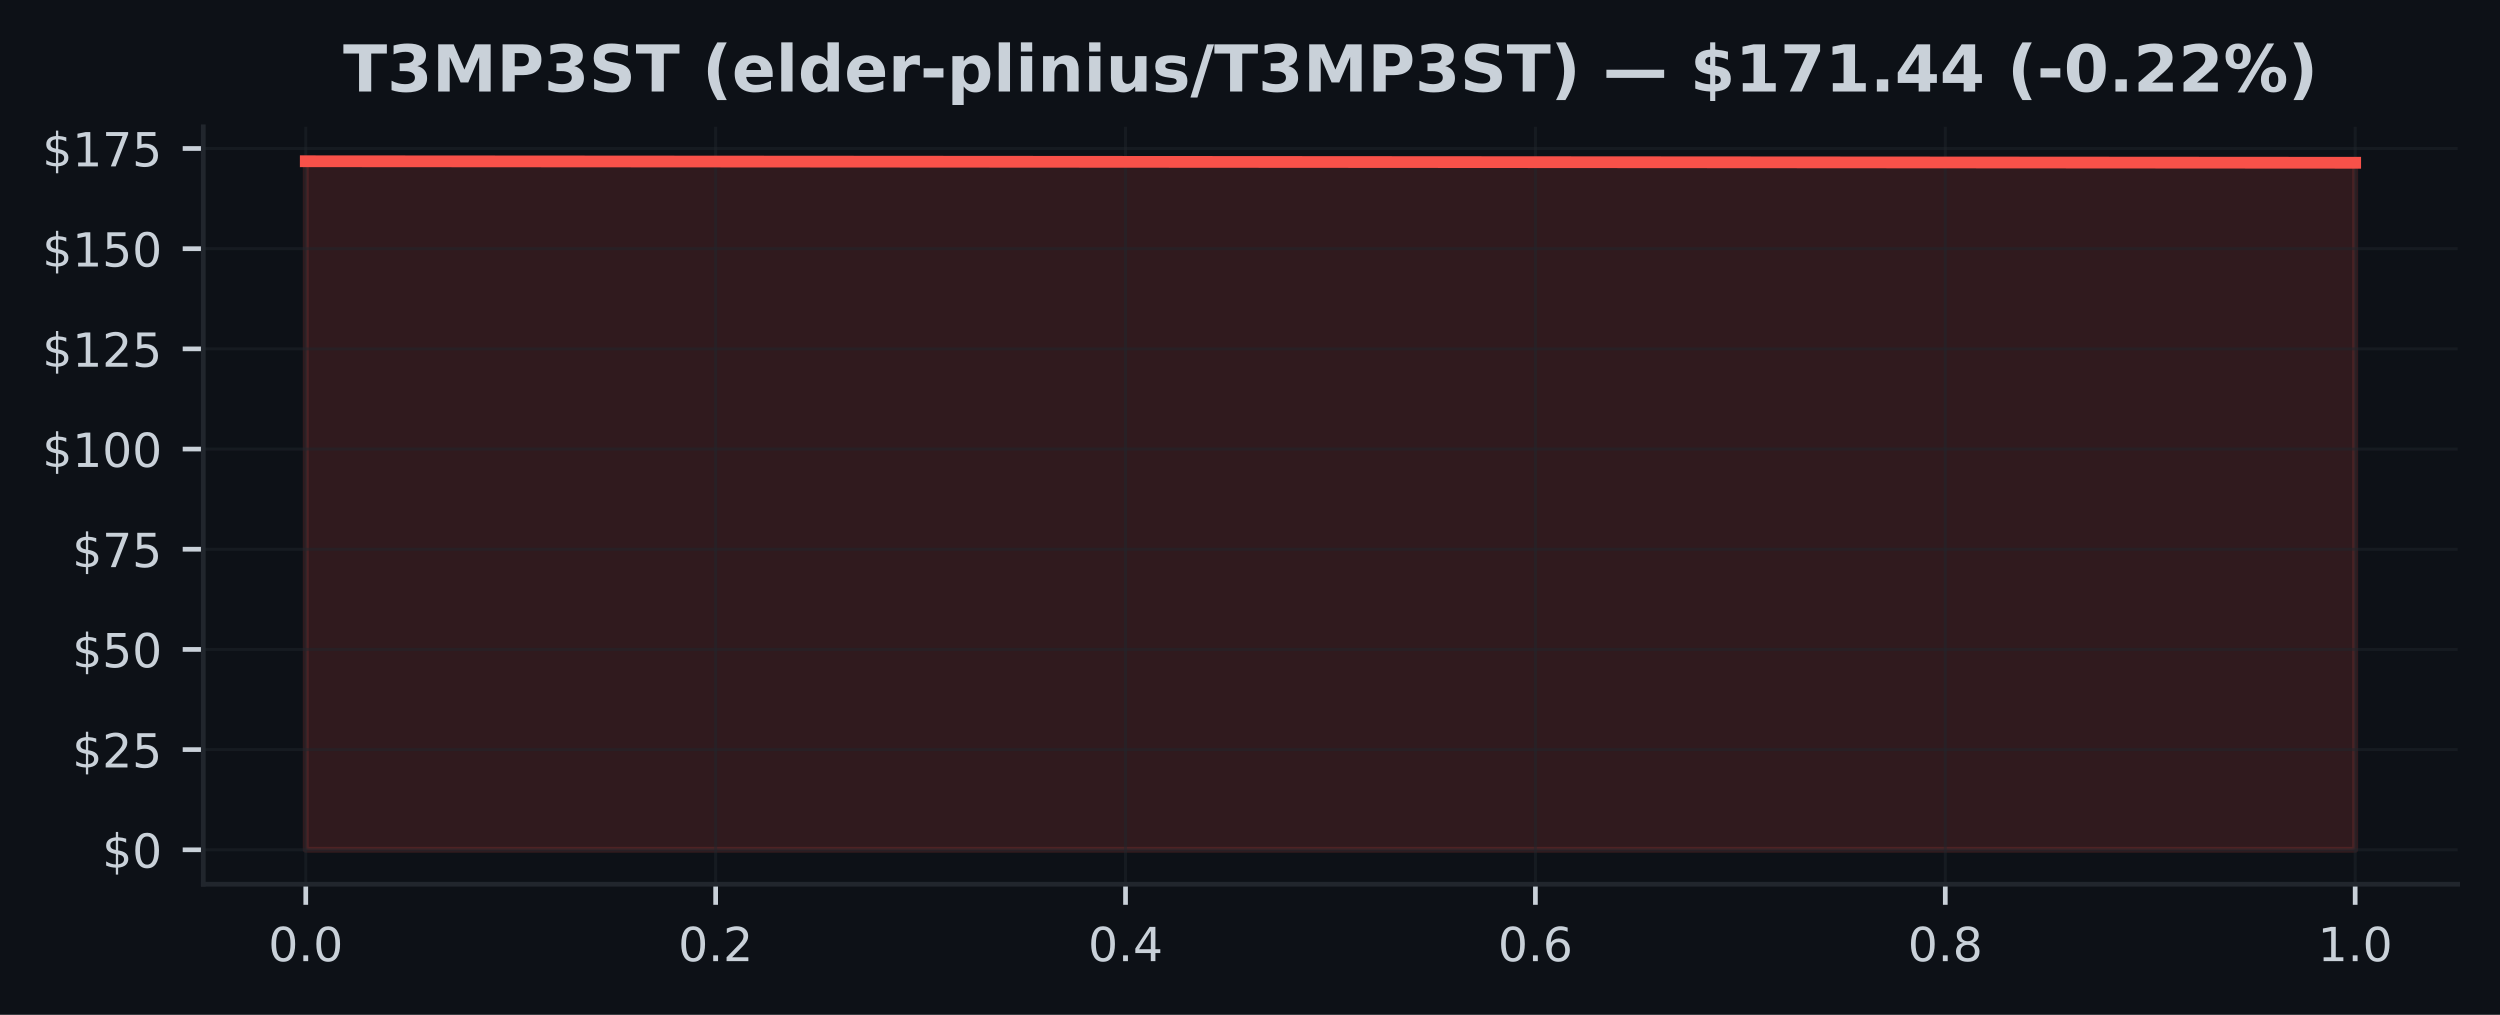
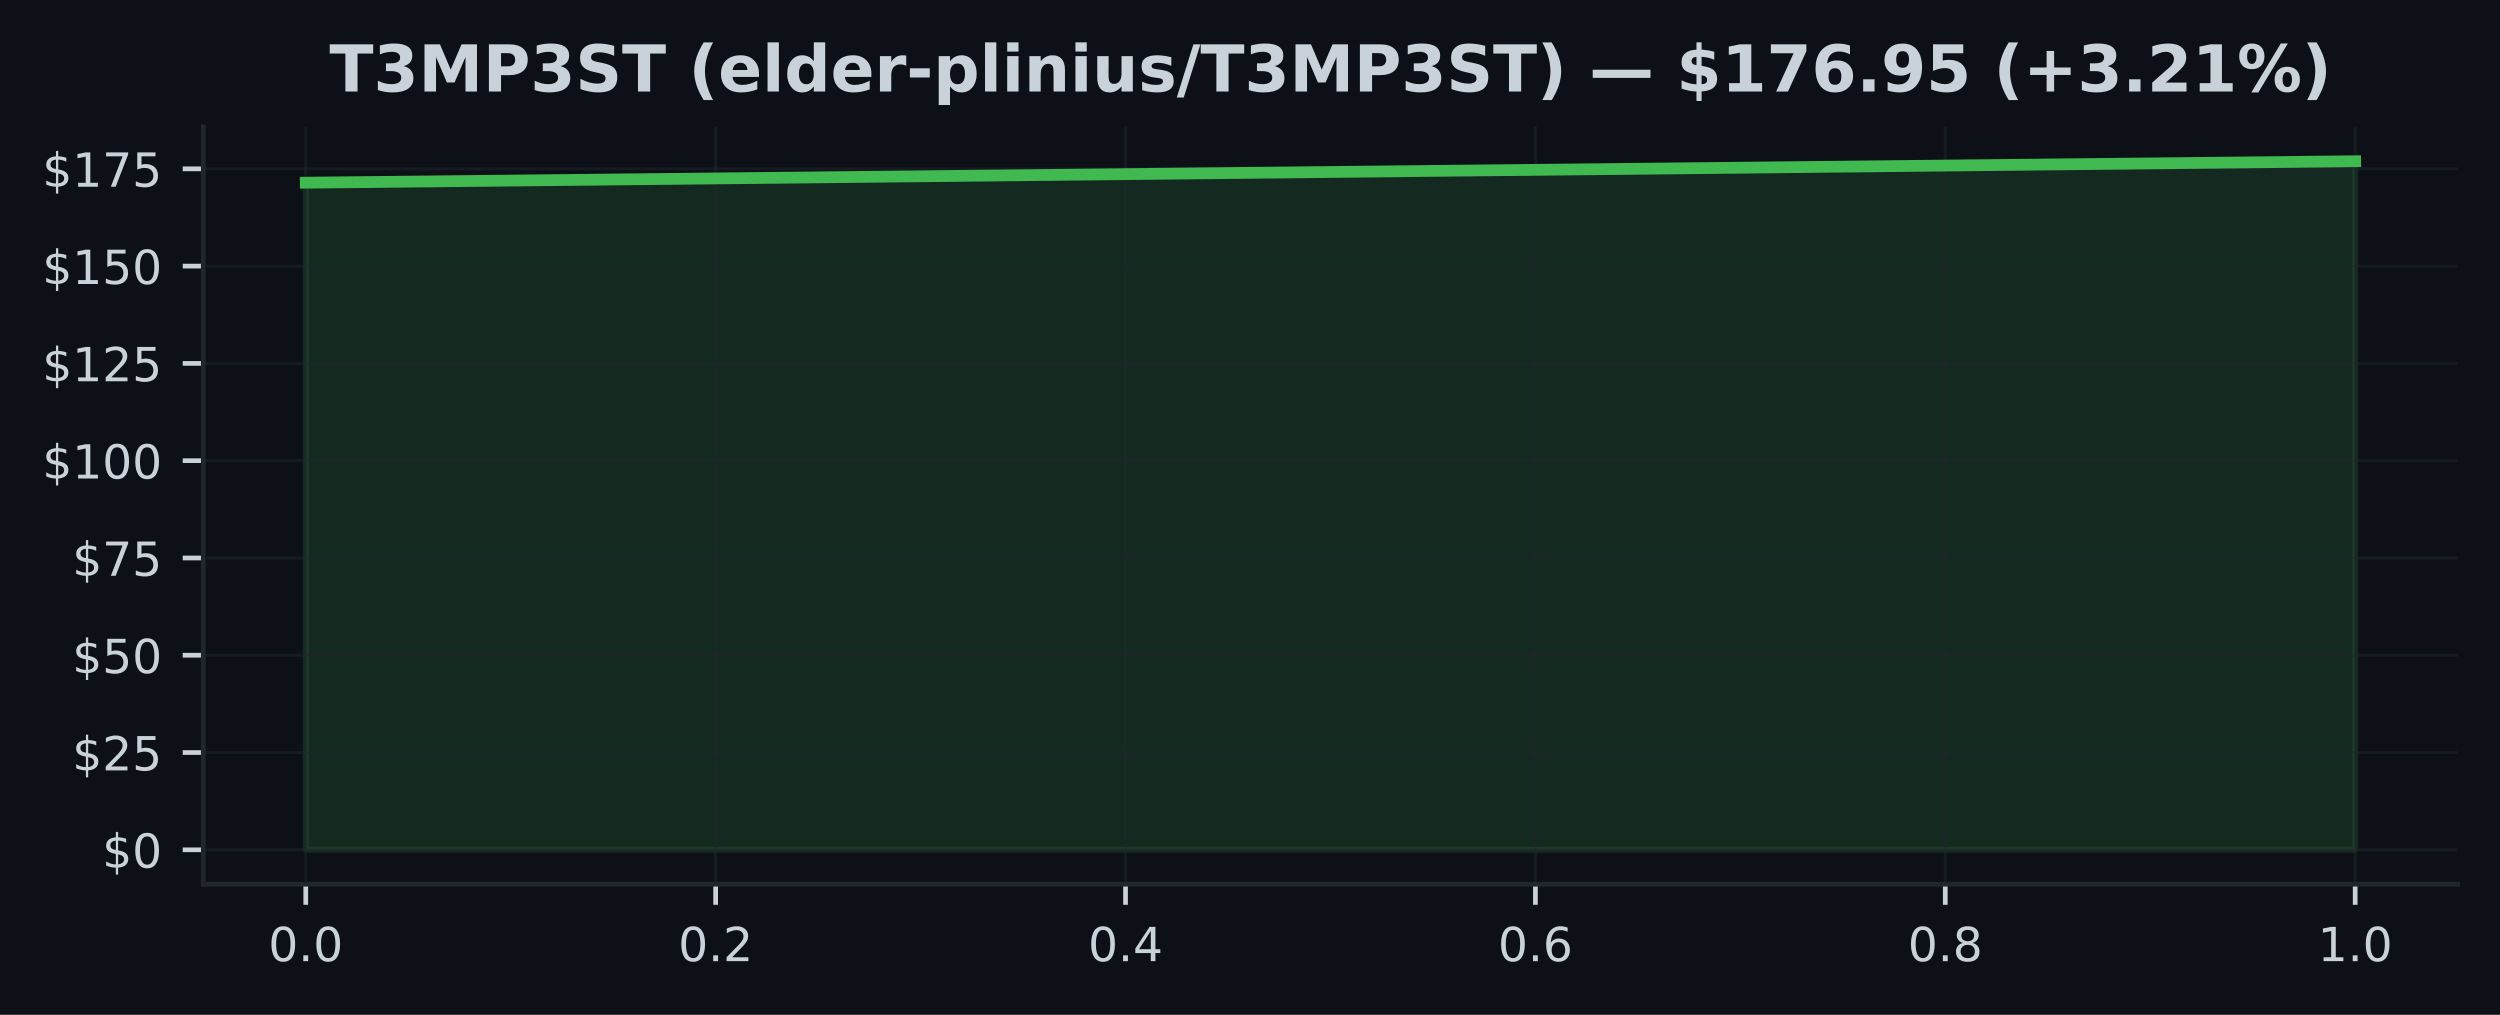
<svg xmlns="http://www.w3.org/2000/svg" xmlns:xlink="http://www.w3.org/1999/xlink" width="425pt" height="172.518pt" viewBox="0 0 425 172.518" version="1.1">
  <defs>
    <style type="text/css">*{stroke-linejoin: round; stroke-linecap: butt}</style>
  </defs>
  <g id="figure_1">
    <g id="patch_1">
      <path d="M 0 172.518  L 425 172.518  L 425 0  L 0 0  z " style="fill: #0d1117" />
    </g>
    <g id="axes_1">
      <g id="patch_2">
        <path d="M 34.56 150.318  L 417.8 150.318  L 417.8 21.558  L 34.56 21.558  z " style="fill: #0d1117" />
      </g>
      <g id="FillBetweenPolyCollection_1">
        <defs>
-           <path id="m7471fb440b" d="M 51.98 -28.053  L 51.98 -145.107  L 400.38 -144.848  L 400.38 -28.053  L 400.38 -28.053  L 51.98 -28.053  z " style="stroke: #f85149; stroke-opacity: 0.15" />
+           <path id="md6a2eedd4d" d="M 51.98 -28.053  L 51.98 -141.462  L 400.38 -145.107  L 400.38 -28.053  L 400.38 -28.053  L 51.98 -28.053  z " style="stroke: #3fb950; stroke-opacity: 0.15" />
        </defs>
-         <g clip-path="url(#p4eef00e04d)">
-           <use xlink:href="#m7471fb440b" x="0" y="172.518" style="fill: #f85149; fill-opacity: 0.15; stroke: #f85149; stroke-opacity: 0.15" />
+         <g clip-path="url(#p7ad8e6c59a)">
+           <use xlink:href="#md6a2eedd4d" x="0" y="172.518" style="fill: #3fb950; fill-opacity: 0.15; stroke: #3fb950; stroke-opacity: 0.15" />
        </g>
      </g>
      <g id="matplotlib.axis_1">
        <g id="xtick_1">
          <g id="line2d_1">
-             <path d="M 51.98 150.318  L 51.98 21.558  " clip-path="url(#p4eef00e04d)" style="fill: none; stroke: #21262d; stroke-opacity: 0.5; stroke-width: 0.5; stroke-linecap: square" />
+             <path d="M 51.98 150.318  L 51.98 21.558  " clip-path="url(#p7ad8e6c59a)" style="fill: none; stroke: #21262d; stroke-opacity: 0.5; stroke-width: 0.5; stroke-linecap: square" />
          </g>
          <g id="line2d_2">
            <defs>
-               <path id="mf5645c34d6" d="M 0 0  L 0 3.5  " style="stroke: #c9d1d9; stroke-width: 0.8" />
+               <path id="mb47b55f195" d="M 0 0  L 0 3.5  " style="stroke: #c9d1d9; stroke-width: 0.8" />
            </defs>
            <g>
-               <use xlink:href="#mf5645c34d6" x="51.98" y="150.318" style="fill: #c9d1d9; stroke: #c9d1d9; stroke-width: 0.8" />
+               <use xlink:href="#mb47b55f195" x="51.98" y="150.318" style="fill: #c9d1d9; stroke: #c9d1d9; stroke-width: 0.8" />
            </g>
          </g>
          <g id="text_1">
            <g style="fill: #c9d1d9" transform="translate(45.61875 163.3964) scale(0.08 -0.08)">
              <defs>
                <path id="DejaVuSans-13" d="M 2034 4250  Q 1547 4250 1301 3770  Q 1056 3291 1056 2328  Q 1056 1369 1301 889  Q 1547 409 2034 409  Q 2525 409 2770 889  Q 3016 1369 3016 2328  Q 3016 3291 2770 3770  Q 2525 4250 2034 4250  z M 2034 4750  Q 2819 4750 3233 4129  Q 3647 3509 3647 2328  Q 3647 1150 3233 529  Q 2819 -91 2034 -91  Q 1250 -91 836 529  Q 422 1150 422 2328  Q 422 3509 836 4129  Q 1250 4750 2034 4750  z " transform="scale(0.015625)" />
                <path id="DejaVuSans-11" d="M 684 794  L 1344 794  L 1344 0  L 684 0  L 684 794  z " transform="scale(0.015625)" />
              </defs>
              <use xlink:href="#DejaVuSans-13" />
              <use xlink:href="#DejaVuSans-11" transform="translate(63.625 0)" />
              <use xlink:href="#DejaVuSans-13" transform="translate(95.40625 0)" />
            </g>
          </g>
        </g>
        <g id="xtick_2">
          <g id="line2d_3">
-             <path d="M 121.66 150.318  L 121.66 21.558  " clip-path="url(#p4eef00e04d)" style="fill: none; stroke: #21262d; stroke-opacity: 0.5; stroke-width: 0.5; stroke-linecap: square" />
+             <path d="M 121.66 150.318  L 121.66 21.558  " clip-path="url(#p7ad8e6c59a)" style="fill: none; stroke: #21262d; stroke-opacity: 0.5; stroke-width: 0.5; stroke-linecap: square" />
          </g>
          <g id="line2d_4">
            <g>
-               <use xlink:href="#mf5645c34d6" x="121.66" y="150.318" style="fill: #c9d1d9; stroke: #c9d1d9; stroke-width: 0.8" />
+               <use xlink:href="#mb47b55f195" x="121.66" y="150.318" style="fill: #c9d1d9; stroke: #c9d1d9; stroke-width: 0.8" />
            </g>
          </g>
          <g id="text_2">
            <g style="fill: #c9d1d9" transform="translate(115.2987 163.3964) scale(0.08 -0.08)">
              <defs>
                <path id="DejaVuSans-15" d="M 1228 531  L 3431 531  L 3431 0  L 469 0  L 469 531  Q 828 903 1448 1529  Q 2069 2156 2228 2338  Q 2531 2678 2651 2914  Q 2772 3150 2772 3378  Q 2772 3750 2511 3984  Q 2250 4219 1831 4219  Q 1534 4219 1204 4116  Q 875 4013 500 3803  L 500 4441  Q 881 4594 1212 4672  Q 1544 4750 1819 4750  Q 2544 4750 2975 4387  Q 3406 4025 3406 3419  Q 3406 3131 3298 2873  Q 3191 2616 2906 2266  Q 2828 2175 2409 1742  Q 1991 1309 1228 531  z " transform="scale(0.015625)" />
              </defs>
              <use xlink:href="#DejaVuSans-13" />
              <use xlink:href="#DejaVuSans-11" transform="translate(63.625 0)" />
              <use xlink:href="#DejaVuSans-15" transform="translate(95.40625 0)" />
            </g>
          </g>
        </g>
        <g id="xtick_3">
          <g id="line2d_5">
-             <path d="M 191.34 150.318  L 191.34 21.558  " clip-path="url(#p4eef00e04d)" style="fill: none; stroke: #21262d; stroke-opacity: 0.5; stroke-width: 0.5; stroke-linecap: square" />
+             <path d="M 191.34 150.318  L 191.34 21.558  " clip-path="url(#p7ad8e6c59a)" style="fill: none; stroke: #21262d; stroke-opacity: 0.5; stroke-width: 0.5; stroke-linecap: square" />
          </g>
          <g id="line2d_6">
            <g>
-               <use xlink:href="#mf5645c34d6" x="191.34" y="150.318" style="fill: #c9d1d9; stroke: #c9d1d9; stroke-width: 0.8" />
+               <use xlink:href="#mb47b55f195" x="191.34" y="150.318" style="fill: #c9d1d9; stroke: #c9d1d9; stroke-width: 0.8" />
            </g>
          </g>
          <g id="text_3">
            <g style="fill: #c9d1d9" transform="translate(184.9787 163.3964) scale(0.08 -0.08)">
              <defs>
                <path id="DejaVuSans-17" d="M 2419 4116  L 825 1625  L 2419 1625  L 2419 4116  z M 2253 4666  L 3047 4666  L 3047 1625  L 3713 1625  L 3713 1100  L 3047 1100  L 3047 0  L 2419 0  L 2419 1100  L 313 1100  L 313 1709  L 2253 4666  z " transform="scale(0.015625)" />
              </defs>
              <use xlink:href="#DejaVuSans-13" />
              <use xlink:href="#DejaVuSans-11" transform="translate(63.625 0)" />
              <use xlink:href="#DejaVuSans-17" transform="translate(95.40625 0)" />
            </g>
          </g>
        </g>
        <g id="xtick_4">
          <g id="line2d_7">
-             <path d="M 261.02 150.318  L 261.02 21.558  " clip-path="url(#p4eef00e04d)" style="fill: none; stroke: #21262d; stroke-opacity: 0.5; stroke-width: 0.5; stroke-linecap: square" />
+             <path d="M 261.02 150.318  L 261.02 21.558  " clip-path="url(#p7ad8e6c59a)" style="fill: none; stroke: #21262d; stroke-opacity: 0.5; stroke-width: 0.5; stroke-linecap: square" />
          </g>
          <g id="line2d_8">
            <g>
-               <use xlink:href="#mf5645c34d6" x="261.02" y="150.318" style="fill: #c9d1d9; stroke: #c9d1d9; stroke-width: 0.8" />
+               <use xlink:href="#mb47b55f195" x="261.02" y="150.318" style="fill: #c9d1d9; stroke: #c9d1d9; stroke-width: 0.8" />
            </g>
          </g>
          <g id="text_4">
            <g style="fill: #c9d1d9" transform="translate(254.6587 163.3964) scale(0.08 -0.08)">
              <defs>
                <path id="DejaVuSans-19" d="M 2113 2584  Q 1688 2584 1439 2293  Q 1191 2003 1191 1497  Q 1191 994 1439 701  Q 1688 409 2113 409  Q 2538 409 2786 701  Q 3034 994 3034 1497  Q 3034 2003 2786 2293  Q 2538 2584 2113 2584  z M 3366 4563  L 3366 3988  Q 3128 4100 2886 4159  Q 2644 4219 2406 4219  Q 1781 4219 1451 3797  Q 1122 3375 1075 2522  Q 1259 2794 1537 2939  Q 1816 3084 2150 3084  Q 2853 3084 3261 2657  Q 3669 2231 3669 1497  Q 3669 778 3244 343  Q 2819 -91 2113 -91  Q 1303 -91 875 529  Q 447 1150 447 2328  Q 447 3434 972 4092  Q 1497 4750 2381 4750  Q 2619 4750 2861 4703  Q 3103 4656 3366 4563  z " transform="scale(0.015625)" />
              </defs>
              <use xlink:href="#DejaVuSans-13" />
              <use xlink:href="#DejaVuSans-11" transform="translate(63.625 0)" />
              <use xlink:href="#DejaVuSans-19" transform="translate(95.40625 0)" />
            </g>
          </g>
        </g>
        <g id="xtick_5">
          <g id="line2d_9">
-             <path d="M 330.7 150.318  L 330.7 21.558  " clip-path="url(#p4eef00e04d)" style="fill: none; stroke: #21262d; stroke-opacity: 0.5; stroke-width: 0.5; stroke-linecap: square" />
+             <path d="M 330.7 150.318  L 330.7 21.558  " clip-path="url(#p7ad8e6c59a)" style="fill: none; stroke: #21262d; stroke-opacity: 0.5; stroke-width: 0.5; stroke-linecap: square" />
          </g>
          <g id="line2d_10">
            <g>
-               <use xlink:href="#mf5645c34d6" x="330.7" y="150.318" style="fill: #c9d1d9; stroke: #c9d1d9; stroke-width: 0.8" />
+               <use xlink:href="#mb47b55f195" x="330.7" y="150.318" style="fill: #c9d1d9; stroke: #c9d1d9; stroke-width: 0.8" />
            </g>
          </g>
          <g id="text_5">
            <g style="fill: #c9d1d9" transform="translate(324.3388 163.3964) scale(0.08 -0.08)">
              <defs>
                <path id="DejaVuSans-1b" d="M 2034 2216  Q 1584 2216 1326 1975  Q 1069 1734 1069 1313  Q 1069 891 1326 650  Q 1584 409 2034 409  Q 2484 409 2743 651  Q 3003 894 3003 1313  Q 3003 1734 2745 1975  Q 2488 2216 2034 2216  z M 1403 2484  Q 997 2584 770 2862  Q 544 3141 544 3541  Q 544 4100 942 4425  Q 1341 4750 2034 4750  Q 2731 4750 3128 4425  Q 3525 4100 3525 3541  Q 3525 3141 3298 2862  Q 3072 2584 2669 2484  Q 3125 2378 3379 2068  Q 3634 1759 3634 1313  Q 3634 634 3220 271  Q 2806 -91 2034 -91  Q 1263 -91 848 271  Q 434 634 434 1313  Q 434 1759 690 2068  Q 947 2378 1403 2484  z M 1172 3481  Q 1172 3119 1398 2916  Q 1625 2713 2034 2713  Q 2441 2713 2670 2916  Q 2900 3119 2900 3481  Q 2900 3844 2670 4047  Q 2441 4250 2034 4250  Q 1625 4250 1398 4047  Q 1172 3844 1172 3481  z " transform="scale(0.015625)" />
              </defs>
              <use xlink:href="#DejaVuSans-13" />
              <use xlink:href="#DejaVuSans-11" transform="translate(63.625 0)" />
              <use xlink:href="#DejaVuSans-1b" transform="translate(95.40625 0)" />
            </g>
          </g>
        </g>
        <g id="xtick_6">
          <g id="line2d_11">
-             <path d="M 400.38 150.318  L 400.38 21.558  " clip-path="url(#p4eef00e04d)" style="fill: none; stroke: #21262d; stroke-opacity: 0.5; stroke-width: 0.5; stroke-linecap: square" />
+             <path d="M 400.38 150.318  L 400.38 21.558  " clip-path="url(#p7ad8e6c59a)" style="fill: none; stroke: #21262d; stroke-opacity: 0.5; stroke-width: 0.5; stroke-linecap: square" />
          </g>
          <g id="line2d_12">
            <g>
-               <use xlink:href="#mf5645c34d6" x="400.38" y="150.318" style="fill: #c9d1d9; stroke: #c9d1d9; stroke-width: 0.8" />
+               <use xlink:href="#mb47b55f195" x="400.38" y="150.318" style="fill: #c9d1d9; stroke: #c9d1d9; stroke-width: 0.8" />
            </g>
          </g>
          <g id="text_6">
            <g style="fill: #c9d1d9" transform="translate(394.0188 163.3964) scale(0.08 -0.08)">
              <defs>
                <path id="DejaVuSans-14" d="M 794 531  L 1825 531  L 1825 4091  L 703 3866  L 703 4441  L 1819 4666  L 2450 4666  L 2450 531  L 3481 531  L 3481 0  L 794 0  L 794 531  z " transform="scale(0.015625)" />
              </defs>
              <use xlink:href="#DejaVuSans-14" />
              <use xlink:href="#DejaVuSans-11" transform="translate(63.625 0)" />
              <use xlink:href="#DejaVuSans-13" transform="translate(95.40625 0)" />
            </g>
          </g>
        </g>
      </g>
      <g id="matplotlib.axis_2">
        <g id="ytick_1">
          <g id="line2d_13">
-             <path d="M 34.56 144.466  L 417.8 144.466  " clip-path="url(#p4eef00e04d)" style="fill: none; stroke: #21262d; stroke-opacity: 0.5; stroke-width: 0.5; stroke-linecap: square" />
+             <path d="M 34.56 144.466  L 417.8 144.466  " clip-path="url(#p7ad8e6c59a)" style="fill: none; stroke: #21262d; stroke-opacity: 0.5; stroke-width: 0.5; stroke-linecap: square" />
          </g>
          <g id="line2d_14">
            <defs>
-               <path id="md7a100537f" d="M 0 0  L -3.5 0  " style="stroke: #c9d1d9; stroke-width: 0.8" />
+               <path id="m4ef9b4f7af" d="M 0 0  L -3.5 0  " style="stroke: #c9d1d9; stroke-width: 0.8" />
            </defs>
            <g>
-               <use xlink:href="#md7a100537f" x="34.56" y="144.466" style="fill: #c9d1d9; stroke: #c9d1d9; stroke-width: 0.8" />
+               <use xlink:href="#m4ef9b4f7af" x="34.56" y="144.466" style="fill: #c9d1d9; stroke: #c9d1d9; stroke-width: 0.8" />
            </g>
          </g>
          <g id="text_7">
            <g style="fill: #c9d1d9" transform="translate(17.38 147.5049) scale(0.08 -0.08)">
              <defs>
                <path id="DejaVuSans-7" d="M 2163 -941  L 1850 -941  L 1847 0  Q 1519 6 1191 76  Q 863 147 531 288  L 531 850  Q 850 650 1176 548  Q 1503 447 1850 444  L 1850 1869  Q 1159 1981 845 2250  Q 531 2519 531 2988  Q 531 3497 872 3790  Q 1213 4084 1850 4128  L 1850 4863  L 2163 4863  L 2163 4138  Q 2453 4125 2725 4076  Q 2997 4028 3256 3944  L 3256 3397  Q 2997 3528 2723 3600  Q 2450 3672 2163 3684  L 2163 2350  Q 2872 2241 3206 1959  Q 3541 1678 3541 1191  Q 3541 663 3186 358  Q 2831 53 2163 6  L 2163 -941  z M 1850 2406  L 1850 3688  Q 1488 3647 1297 3481  Q 1106 3316 1106 3041  Q 1106 2772 1282 2622  Q 1459 2472 1850 2406  z M 2163 1806  L 2163 453  Q 2559 506 2761 678  Q 2963 850 2963 1131  Q 2963 1406 2770 1568  Q 2578 1731 2163 1806  z " transform="scale(0.015625)" />
              </defs>
              <use xlink:href="#DejaVuSans-7" />
              <use xlink:href="#DejaVuSans-13" transform="translate(63.625 0)" />
            </g>
          </g>
        </g>
        <g id="ytick_2">
          <g id="line2d_15">
-             <path d="M 34.56 127.434  L 417.8 127.434  " clip-path="url(#p4eef00e04d)" style="fill: none; stroke: #21262d; stroke-opacity: 0.5; stroke-width: 0.5; stroke-linecap: square" />
+             <path d="M 34.56 127.928  L 417.8 127.928  " clip-path="url(#p7ad8e6c59a)" style="fill: none; stroke: #21262d; stroke-opacity: 0.5; stroke-width: 0.5; stroke-linecap: square" />
          </g>
          <g id="line2d_16">
            <g>
-               <use xlink:href="#md7a100537f" x="34.56" y="127.434" style="fill: #c9d1d9; stroke: #c9d1d9; stroke-width: 0.8" />
+               <use xlink:href="#m4ef9b4f7af" x="34.56" y="127.928" style="fill: #c9d1d9; stroke: #c9d1d9; stroke-width: 0.8" />
            </g>
          </g>
          <g id="text_8">
-             <g style="fill: #c9d1d9" transform="translate(12.29 130.4734) scale(0.08 -0.08)">
+             <g style="fill: #c9d1d9" transform="translate(12.29 130.9671) scale(0.08 -0.08)">
              <defs>
                <path id="DejaVuSans-18" d="M 691 4666  L 3169 4666  L 3169 4134  L 1269 4134  L 1269 2991  Q 1406 3038 1543 3061  Q 1681 3084 1819 3084  Q 2600 3084 3056 2656  Q 3513 2228 3513 1497  Q 3513 744 3044 326  Q 2575 -91 1722 -91  Q 1428 -91 1123 -41  Q 819 9 494 109  L 494 744  Q 775 591 1075 516  Q 1375 441 1709 441  Q 2250 441 2565 725  Q 2881 1009 2881 1497  Q 2881 1984 2565 2268  Q 2250 2553 1709 2553  Q 1456 2553 1204 2497  Q 953 2441 691 2322  L 691 4666  z " transform="scale(0.015625)" />
              </defs>
              <use xlink:href="#DejaVuSans-7" />
              <use xlink:href="#DejaVuSans-15" transform="translate(63.625 0)" />
              <use xlink:href="#DejaVuSans-18" transform="translate(127.25 0)" />
            </g>
          </g>
        </g>
        <g id="ytick_3">
          <g id="line2d_17">
-             <path d="M 34.56 110.402  L 417.8 110.402  " clip-path="url(#p4eef00e04d)" style="fill: none; stroke: #21262d; stroke-opacity: 0.5; stroke-width: 0.5; stroke-linecap: square" />
+             <path d="M 34.56 111.39  L 417.8 111.39  " clip-path="url(#p7ad8e6c59a)" style="fill: none; stroke: #21262d; stroke-opacity: 0.5; stroke-width: 0.5; stroke-linecap: square" />
          </g>
          <g id="line2d_18">
            <g>
-               <use xlink:href="#md7a100537f" x="34.56" y="110.402" style="fill: #c9d1d9; stroke: #c9d1d9; stroke-width: 0.8" />
+               <use xlink:href="#m4ef9b4f7af" x="34.56" y="111.39" style="fill: #c9d1d9; stroke: #c9d1d9; stroke-width: 0.8" />
            </g>
          </g>
          <g id="text_9">
-             <g style="fill: #c9d1d9" transform="translate(12.29 113.4418) scale(0.08 -0.08)">
+             <g style="fill: #c9d1d9" transform="translate(12.29 114.4293) scale(0.08 -0.08)">
              <use xlink:href="#DejaVuSans-7" />
              <use xlink:href="#DejaVuSans-18" transform="translate(63.625 0)" />
              <use xlink:href="#DejaVuSans-13" transform="translate(127.25 0)" />
            </g>
          </g>
        </g>
        <g id="ytick_4">
          <g id="line2d_19">
-             <path d="M 34.56 93.371  L 417.8 93.371  " clip-path="url(#p4eef00e04d)" style="fill: none; stroke: #21262d; stroke-opacity: 0.5; stroke-width: 0.5; stroke-linecap: square" />
+             <path d="M 34.56 94.852  L 417.8 94.852  " clip-path="url(#p7ad8e6c59a)" style="fill: none; stroke: #21262d; stroke-opacity: 0.5; stroke-width: 0.5; stroke-linecap: square" />
          </g>
          <g id="line2d_20">
            <g>
-               <use xlink:href="#md7a100537f" x="34.56" y="93.371" style="fill: #c9d1d9; stroke: #c9d1d9; stroke-width: 0.8" />
+               <use xlink:href="#m4ef9b4f7af" x="34.56" y="94.852" style="fill: #c9d1d9; stroke: #c9d1d9; stroke-width: 0.8" />
            </g>
          </g>
          <g id="text_10">
-             <g style="fill: #c9d1d9" transform="translate(12.29 96.41023) scale(0.08 -0.08)">
+             <g style="fill: #c9d1d9" transform="translate(12.29 97.89153) scale(0.08 -0.08)">
              <defs>
                <path id="DejaVuSans-1a" d="M 525 4666  L 3525 4666  L 3525 4397  L 1831 0  L 1172 0  L 2766 4134  L 525 4134  L 525 4666  z " transform="scale(0.015625)" />
              </defs>
              <use xlink:href="#DejaVuSans-7" />
              <use xlink:href="#DejaVuSans-1a" transform="translate(63.625 0)" />
              <use xlink:href="#DejaVuSans-18" transform="translate(127.25 0)" />
            </g>
          </g>
        </g>
        <g id="ytick_5">
          <g id="line2d_21">
-             <path d="M 34.56 76.339  L 417.8 76.339  " clip-path="url(#p4eef00e04d)" style="fill: none; stroke: #21262d; stroke-opacity: 0.5; stroke-width: 0.5; stroke-linecap: square" />
+             <path d="M 34.56 78.314  L 417.8 78.314  " clip-path="url(#p7ad8e6c59a)" style="fill: none; stroke: #21262d; stroke-opacity: 0.5; stroke-width: 0.5; stroke-linecap: square" />
          </g>
          <g id="line2d_22">
            <g>
-               <use xlink:href="#md7a100537f" x="34.56" y="76.339" style="fill: #c9d1d9; stroke: #c9d1d9; stroke-width: 0.8" />
+               <use xlink:href="#m4ef9b4f7af" x="34.56" y="78.314" style="fill: #c9d1d9; stroke: #c9d1d9; stroke-width: 0.8" />
            </g>
          </g>
          <g id="text_11">
-             <g style="fill: #c9d1d9" transform="translate(7.2 79.37867) scale(0.08 -0.08)">
+             <g style="fill: #c9d1d9" transform="translate(7.2 81.35373) scale(0.08 -0.08)">
              <use xlink:href="#DejaVuSans-7" />
              <use xlink:href="#DejaVuSans-14" transform="translate(63.625 0)" />
              <use xlink:href="#DejaVuSans-13" transform="translate(127.25 0)" />
              <use xlink:href="#DejaVuSans-13" transform="translate(190.875 0)" />
            </g>
          </g>
        </g>
        <g id="ytick_6">
          <g id="line2d_23">
-             <path d="M 34.56 59.308  L 417.8 59.308  " clip-path="url(#p4eef00e04d)" style="fill: none; stroke: #21262d; stroke-opacity: 0.5; stroke-width: 0.5; stroke-linecap: square" />
+             <path d="M 34.56 61.777  L 417.8 61.777  " clip-path="url(#p7ad8e6c59a)" style="fill: none; stroke: #21262d; stroke-opacity: 0.5; stroke-width: 0.5; stroke-linecap: square" />
          </g>
          <g id="line2d_24">
            <g>
-               <use xlink:href="#md7a100537f" x="34.56" y="59.308" style="fill: #c9d1d9; stroke: #c9d1d9; stroke-width: 0.8" />
+               <use xlink:href="#m4ef9b4f7af" x="34.56" y="61.777" style="fill: #c9d1d9; stroke: #c9d1d9; stroke-width: 0.8" />
            </g>
          </g>
          <g id="text_12">
-             <g style="fill: #c9d1d9" transform="translate(7.2 62.3471) scale(0.08 -0.08)">
+             <g style="fill: #c9d1d9" transform="translate(7.2 64.81593) scale(0.08 -0.08)">
              <use xlink:href="#DejaVuSans-7" />
              <use xlink:href="#DejaVuSans-14" transform="translate(63.625 0)" />
              <use xlink:href="#DejaVuSans-15" transform="translate(127.25 0)" />
              <use xlink:href="#DejaVuSans-18" transform="translate(190.875 0)" />
            </g>
          </g>
        </g>
        <g id="ytick_7">
          <g id="line2d_25">
-             <path d="M 34.56 42.276  L 417.8 42.276  " clip-path="url(#p4eef00e04d)" style="fill: none; stroke: #21262d; stroke-opacity: 0.5; stroke-width: 0.5; stroke-linecap: square" />
+             <path d="M 34.56 45.239  L 417.8 45.239  " clip-path="url(#p7ad8e6c59a)" style="fill: none; stroke: #21262d; stroke-opacity: 0.5; stroke-width: 0.5; stroke-linecap: square" />
          </g>
          <g id="line2d_26">
            <g>
-               <use xlink:href="#md7a100537f" x="34.56" y="42.276" style="fill: #c9d1d9; stroke: #c9d1d9; stroke-width: 0.8" />
+               <use xlink:href="#m4ef9b4f7af" x="34.56" y="45.239" style="fill: #c9d1d9; stroke: #c9d1d9; stroke-width: 0.8" />
            </g>
          </g>
          <g id="text_13">
-             <g style="fill: #c9d1d9" transform="translate(7.2 45.31553) scale(0.08 -0.08)">
+             <g style="fill: #c9d1d9" transform="translate(7.2 48.27813) scale(0.08 -0.08)">
              <use xlink:href="#DejaVuSans-7" />
              <use xlink:href="#DejaVuSans-14" transform="translate(63.625 0)" />
              <use xlink:href="#DejaVuSans-18" transform="translate(127.25 0)" />
              <use xlink:href="#DejaVuSans-13" transform="translate(190.875 0)" />
            </g>
          </g>
        </g>
        <g id="ytick_8">
          <g id="line2d_27">
-             <path d="M 34.56 25.245  L 417.8 25.245  " clip-path="url(#p4eef00e04d)" style="fill: none; stroke: #21262d; stroke-opacity: 0.5; stroke-width: 0.5; stroke-linecap: square" />
+             <path d="M 34.56 28.701  L 417.8 28.701  " clip-path="url(#p7ad8e6c59a)" style="fill: none; stroke: #21262d; stroke-opacity: 0.5; stroke-width: 0.5; stroke-linecap: square" />
          </g>
          <g id="line2d_28">
            <g>
-               <use xlink:href="#md7a100537f" x="34.56" y="25.245" style="fill: #c9d1d9; stroke: #c9d1d9; stroke-width: 0.8" />
+               <use xlink:href="#m4ef9b4f7af" x="34.56" y="28.701" style="fill: #c9d1d9; stroke: #c9d1d9; stroke-width: 0.8" />
            </g>
          </g>
          <g id="text_14">
-             <g style="fill: #c9d1d9" transform="translate(7.2 28.28397) scale(0.08 -0.08)">
+             <g style="fill: #c9d1d9" transform="translate(7.2 31.74033) scale(0.08 -0.08)">
              <use xlink:href="#DejaVuSans-7" />
              <use xlink:href="#DejaVuSans-14" transform="translate(63.625 0)" />
              <use xlink:href="#DejaVuSans-1a" transform="translate(127.25 0)" />
              <use xlink:href="#DejaVuSans-18" transform="translate(190.875 0)" />
            </g>
          </g>
        </g>
      </g>
      <g id="line2d_29">
-         <path d="M 51.98 27.411  L 400.38 27.67  " clip-path="url(#p4eef00e04d)" style="fill: none; stroke: #f85149; stroke-width: 2; stroke-linecap: square" />
+         <path d="M 51.98 31.056  L 400.38 27.411  " clip-path="url(#p7ad8e6c59a)" style="fill: none; stroke: #3fb950; stroke-width: 2; stroke-linecap: square" />
      </g>
      <g id="patch_3">
        <path d="M 34.56 150.318  L 34.56 21.558  " style="fill: none; stroke: #21262d; stroke-width: 0.8; stroke-linejoin: miter; stroke-linecap: square" />
      </g>
      <g id="patch_4">
        <path d="M 34.56 150.318  L 417.8 150.318  " style="fill: none; stroke: #21262d; stroke-width: 0.8; stroke-linejoin: miter; stroke-linecap: square" />
      </g>
      <g id="text_15">
-         <g style="fill: #c9d1d9" transform="translate(58.32258 15.55828) scale(0.11 -0.11)">
+         <g style="fill: #c9d1d9" transform="translate(55.99625 15.55828) scale(0.11 -0.11)">
          <defs>
            <path id="DejaVuSans-Bold-37" d="M 31 4666  L 4331 4666  L 4331 3756  L 2784 3756  L 2784 0  L 1581 0  L 1581 3756  L 31 3756  L 31 4666  z " transform="scale(0.015625)" />
            <path id="DejaVuSans-Bold-16" d="M 2981 2516  Q 3453 2394 3698 2092  Q 3944 1791 3944 1325  Q 3944 631 3412 270  Q 2881 -91 1863 -91  Q 1503 -91 1142 -33  Q 781 25 428 141  L 428 1069  Q 766 900 1098 814  Q 1431 728 1753 728  Q 2231 728 2486 893  Q 2741 1059 2741 1369  Q 2741 1688 2480 1852  Q 2219 2016 1709 2016  L 1228 2016  L 1228 2791  L 1734 2791  Q 2188 2791 2409 2933  Q 2631 3075 2631 3366  Q 2631 3634 2415 3781  Q 2200 3928 1806 3928  Q 1516 3928 1219 3862  Q 922 3797 628 3669  L 628 4550  Q 984 4650 1334 4700  Q 1684 4750 2022 4750  Q 2931 4750 3382 4451  Q 3834 4153 3834 3553  Q 3834 3144 3618 2883  Q 3403 2622 2981 2516  z " transform="scale(0.015625)" />
            <path id="DejaVuSans-Bold-30" d="M 588 4666  L 2119 4666  L 3181 2169  L 4250 4666  L 5778 4666  L 5778 0  L 4641 0  L 4641 3413  L 3566 897  L 2803 897  L 1728 3413  L 1728 0  L 588 0  L 588 4666  z " transform="scale(0.015625)" />
            <path id="DejaVuSans-Bold-33" d="M 588 4666  L 2584 4666  Q 3475 4666 3951 4270  Q 4428 3875 4428 3144  Q 4428 2409 3951 2014  Q 3475 1619 2584 1619  L 1791 1619  L 1791 0  L 588 0  L 588 4666  z M 1791 3794  L 1791 2491  L 2456 2491  Q 2806 2491 2997 2661  Q 3188 2831 3188 3144  Q 3188 3456 2997 3625  Q 2806 3794 2456 3794  L 1791 3794  z " transform="scale(0.015625)" />
            <path id="DejaVuSans-Bold-36" d="M 3834 4519  L 3834 3531  Q 3450 3703 3084 3790  Q 2719 3878 2394 3878  Q 1963 3878 1756 3759  Q 1550 3641 1550 3391  Q 1550 3203 1689 3098  Q 1828 2994 2194 2919  L 2706 2816  Q 3484 2659 3812 2340  Q 4141 2022 4141 1434  Q 4141 663 3683 286  Q 3225 -91 2284 -91  Q 1841 -91 1394 -6  Q 947 78 500 244  L 500 1259  Q 947 1022 1364 901  Q 1781 781 2169 781  Q 2563 781 2772 912  Q 2981 1044 2981 1288  Q 2981 1506 2839 1625  Q 2697 1744 2272 1838  L 1806 1941  Q 1106 2091 782 2419  Q 459 2747 459 3303  Q 459 4000 909 4375  Q 1359 4750 2203 4750  Q 2588 4750 2994 4692  Q 3400 4634 3834 4519  z " transform="scale(0.015625)" />
            <path id="DejaVuSans-Bold-3" transform="scale(0.015625)" />
            <path id="DejaVuSans-Bold-b" d="M 2413 -844  L 1484 -844  Q 1006 -72 778 623  Q 550 1319 550 2003  Q 550 2688 779 3389  Q 1009 4091 1484 4856  L 2413 4856  Q 2013 4116 1813 3408  Q 1613 2700 1613 2009  Q 1613 1319 1811 609  Q 2009 -100 2413 -844  z " transform="scale(0.015625)" />
            <path id="DejaVuSans-Bold-48" d="M 4031 1759  L 4031 1441  L 1416 1441  Q 1456 1047 1700 850  Q 1944 653 2381 653  Q 2734 653 3104 758  Q 3475 863 3866 1075  L 3866 213  Q 3469 63 3072 -14  Q 2675 -91 2278 -91  Q 1328 -91 801 392  Q 275 875 275 1747  Q 275 2603 792 3093  Q 1309 3584 2216 3584  Q 3041 3584 3536 3087  Q 4031 2591 4031 1759  z M 2881 2131  Q 2881 2450 2695 2645  Q 2509 2841 2209 2841  Q 1884 2841 1681 2658  Q 1478 2475 1428 2131  L 2881 2131  z " transform="scale(0.015625)" />
            <path id="DejaVuSans-Bold-4f" d="M 538 4863  L 1656 4863  L 1656 0  L 538 0  L 538 4863  z " transform="scale(0.015625)" />
            <path id="DejaVuSans-Bold-47" d="M 2919 2988  L 2919 4863  L 4044 4863  L 4044 0  L 2919 0  L 2919 506  Q 2688 197 2409 53  Q 2131 -91 1766 -91  Q 1119 -91 703 423  Q 288 938 288 1747  Q 288 2556 703 3070  Q 1119 3584 1766 3584  Q 2128 3584 2408 3439  Q 2688 3294 2919 2988  z M 2181 722  Q 2541 722 2730 984  Q 2919 1247 2919 1747  Q 2919 2247 2730 2509  Q 2541 2772 2181 2772  Q 1825 2772 1636 2509  Q 1447 2247 1447 1747  Q 1447 1247 1636 984  Q 1825 722 2181 722  z " transform="scale(0.015625)" />
            <path id="DejaVuSans-Bold-55" d="M 3138 2547  Q 2991 2616 2845 2648  Q 2700 2681 2553 2681  Q 2122 2681 1889 2404  Q 1656 2128 1656 1613  L 1656 0  L 538 0  L 538 3500  L 1656 3500  L 1656 2925  Q 1872 3269 2151 3426  Q 2431 3584 2822 3584  Q 2878 3584 2943 3579  Q 3009 3575 3134 3559  L 3138 2547  z " transform="scale(0.015625)" />
            <path id="DejaVuSans-Bold-10" d="M 347 2297  L 2309 2297  L 2309 1388  L 347 1388  L 347 2297  z " transform="scale(0.015625)" />
            <path id="DejaVuSans-Bold-53" d="M 1656 506  L 1656 -1331  L 538 -1331  L 538 3500  L 1656 3500  L 1656 2988  Q 1888 3294 2169 3439  Q 2450 3584 2816 3584  Q 3463 3584 3878 3070  Q 4294 2556 4294 1747  Q 4294 938 3878 423  Q 3463 -91 2816 -91  Q 2450 -91 2169 54  Q 1888 200 1656 506  z M 2400 2772  Q 2041 2772 1848 2508  Q 1656 2244 1656 1747  Q 1656 1250 1848 986  Q 2041 722 2400 722  Q 2759 722 2948 984  Q 3138 1247 3138 1747  Q 3138 2247 2948 2509  Q 2759 2772 2400 2772  z " transform="scale(0.015625)" />
            <path id="DejaVuSans-Bold-4c" d="M 538 3500  L 1656 3500  L 1656 0  L 538 0  L 538 3500  z M 538 4863  L 1656 4863  L 1656 3950  L 538 3950  L 538 4863  z " transform="scale(0.015625)" />
            <path id="DejaVuSans-Bold-51" d="M 4056 2131  L 4056 0  L 2931 0  L 2931 347  L 2931 1631  Q 2931 2084 2911 2256  Q 2891 2428 2841 2509  Q 2775 2619 2662 2680  Q 2550 2741 2406 2741  Q 2056 2741 1856 2470  Q 1656 2200 1656 1722  L 1656 0  L 538 0  L 538 3500  L 1656 3500  L 1656 2988  Q 1909 3294 2193 3439  Q 2478 3584 2822 3584  Q 3428 3584 3742 3212  Q 4056 2841 4056 2131  z " transform="scale(0.015625)" />
            <path id="DejaVuSans-Bold-58" d="M 500 1363  L 500 3500  L 1625 3500  L 1625 3150  Q 1625 2866 1622 2436  Q 1619 2006 1619 1863  Q 1619 1441 1641 1255  Q 1663 1069 1716 984  Q 1784 875 1895 815  Q 2006 756 2150 756  Q 2500 756 2700 1025  Q 2900 1294 2900 1772  L 2900 3500  L 4019 3500  L 4019 0  L 2900 0  L 2900 506  Q 2647 200 2364 54  Q 2081 -91 1741 -91  Q 1134 -91 817 281  Q 500 653 500 1363  z " transform="scale(0.015625)" />
            <path id="DejaVuSans-Bold-56" d="M 3272 3391  L 3272 2541  Q 2913 2691 2578 2766  Q 2244 2841 1947 2841  Q 1628 2841 1473 2761  Q 1319 2681 1319 2516  Q 1319 2381 1436 2309  Q 1553 2238 1856 2203  L 2053 2175  Q 2913 2066 3209 1816  Q 3506 1566 3506 1031  Q 3506 472 3093 190  Q 2681 -91 1863 -91  Q 1516 -91 1145 -36  Q 775 19 384 128  L 384 978  Q 719 816 1070 734  Q 1422 653 1784 653  Q 2113 653 2278 743  Q 2444 834 2444 1013  Q 2444 1163 2330 1236  Q 2216 1309 1875 1350  L 1678 1375  Q 931 1469 631 1722  Q 331 1975 331 2491  Q 331 3047 712 3315  Q 1094 3584 1881 3584  Q 2191 3584 2531 3537  Q 2872 3491 3272 3391  z " transform="scale(0.015625)" />
            <path id="DejaVuSans-Bold-12" d="M 1644 4666  L 2338 4666  L 691 -594  L 0 -594  L 1644 4666  z " transform="scale(0.015625)" />
            <path id="DejaVuSans-Bold-c" d="M 513 -844  Q 913 -100 1113 609  Q 1313 1319 1313 2009  Q 1313 2700 1113 3408  Q 913 4116 513 4856  L 1441 4856  Q 1916 4091 2145 3389  Q 2375 2688 2375 2003  Q 2375 1319 2147 623  Q 1919 -72 1441 -844  L 513 -844  z " transform="scale(0.015625)" />
            <path id="DejaVuSans-Bold-af6" d="M 344 2156  L 6056 2156  L 6056 1350  L 344 1350  L 344 2156  z " transform="scale(0.015625)" />
            <path id="DejaVuSans-Bold-7" d="M 2484 -941  L 1978 -941  L 1975 0  Q 1584 16 1218 87  Q 853 159 506 288  L 506 1106  Q 866 922 1233 823  Q 1600 725 1978 713  L 1978 1684  L 1875 1703  Q 1128 1834 814 2115  Q 500 2397 500 2925  Q 500 3484 883 3798  Q 1266 4113 1975 4141  L 1978 4863  L 2484 4863  L 2484 4153  Q 2797 4128 3109 4075  Q 3422 4022 3738 3938  L 3738 3144  Q 3425 3275 3112 3348  Q 2800 3422 2484 3438  L 2484 2541  L 2584 2522  Q 3378 2397 3698 2105  Q 4019 1813 4019 1241  Q 4019 666 3637 358  Q 3256 50 2484 6  L 2484 -941  z M 1978 2613  L 1978 3428  Q 1756 3416 1623 3308  Q 1491 3200 1491 3034  Q 1491 2850 1612 2745  Q 1734 2641 1978 2613  z M 2484 1594  L 2484 725  Q 2756 728 2892 831  Q 3028 934 3028 1141  Q 3028 1353 2903 1458  Q 2778 1563 2484 1594  z " transform="scale(0.015625)" />
            <path id="DejaVuSans-Bold-14" d="M 750 831  L 1813 831  L 1813 3847  L 722 3622  L 722 4441  L 1806 4666  L 2950 4666  L 2950 831  L 4013 831  L 4013 0  L 750 0  L 750 831  z " transform="scale(0.015625)" />
            <path id="DejaVuSans-Bold-1a" d="M 428 4666  L 3944 4666  L 3944 3988  L 2125 0  L 953 0  L 2675 3781  L 428 3781  L 428 4666  z " transform="scale(0.015625)" />
+             <path id="DejaVuSans-Bold-19" d="M 2316 2303  Q 2000 2303 1842 2098  Q 1684 1894 1684 1484  Q 1684 1075 1842 870  Q 2000 666 2316 666  Q 2634 666 2792 870  Q 2950 1075 2950 1484  Q 2950 1894 2792 2098  Q 2634 2303 2316 2303  z M 3803 4544  L 3803 3681  Q 3506 3822 3243 3889  Q 2981 3956 2731 3956  Q 2194 3956 1894 3657  Q 1594 3359 1544 2772  Q 1750 2925 1990 3001  Q 2231 3078 2516 3078  Q 3231 3078 3670 2659  Q 4109 2241 4109 1563  Q 4109 813 3618 361  Q 3128 -91 2303 -91  Q 1394 -91 895 523  Q 397 1138 397 2266  Q 397 3422 980 4083  Q 1563 4744 2578 4744  Q 2900 4744 3203 4694  Q 3506 4644 3803 4544  z " transform="scale(0.015625)" />
            <path id="DejaVuSans-Bold-11" d="M 653 1209  L 1778 1209  L 1778 0  L 653 0  L 653 1209  z " transform="scale(0.015625)" />
-             <path id="DejaVuSans-Bold-17" d="M 2356 3675  L 1038 1722  L 2356 1722  L 2356 3675  z M 2156 4666  L 3494 4666  L 3494 1722  L 4159 1722  L 4159 850  L 3494 850  L 3494 0  L 2356 0  L 2356 850  L 288 850  L 288 1881  L 2156 4666  z " transform="scale(0.015625)" />
-             <path id="DejaVuSans-Bold-13" d="M 2944 2338  Q 2944 3213 2780 3570  Q 2616 3928 2228 3928  Q 1841 3928 1675 3570  Q 1509 3213 1509 2338  Q 1509 1453 1675 1090  Q 1841 728 2228 728  Q 2613 728 2778 1090  Q 2944 1453 2944 2338  z M 4147 2328  Q 4147 1169 3647 539  Q 3147 -91 2228 -91  Q 1306 -91 806 539  Q 306 1169 306 2328  Q 306 3491 806 4120  Q 1306 4750 2228 4750  Q 3147 4750 3647 4120  Q 4147 3491 4147 2328  z " transform="scale(0.015625)" />
+             <path id="DejaVuSans-Bold-1c" d="M 641 103  L 641 966  Q 928 831 1190 764  Q 1453 697 1709 697  Q 2247 697 2547 995  Q 2847 1294 2900 1881  Q 2688 1725 2447 1647  Q 2206 1569 1925 1569  Q 1209 1569 770 1986  Q 331 2403 331 3084  Q 331 3838 820 4291  Q 1309 4744 2131 4744  Q 3044 4744 3544 4128  Q 4044 3513 4044 2388  Q 4044 1231 3459 570  Q 2875 -91 1856 -91  Q 1528 -91 1228 -42  Q 928 6 641 103  z M 2125 2350  Q 2441 2350 2600 2554  Q 2759 2759 2759 3169  Q 2759 3575 2600 3781  Q 2441 3988 2125 3988  Q 1809 3988 1650 3781  Q 1491 3575 1491 3169  Q 1491 2759 1650 2554  Q 1809 2350 2125 2350  z " transform="scale(0.015625)" />
+             <path id="DejaVuSans-Bold-18" d="M 678 4666  L 3669 4666  L 3669 3781  L 1638 3781  L 1638 3059  Q 1775 3097 1914 3117  Q 2053 3138 2203 3138  Q 3056 3138 3531 2711  Q 4006 2284 4006 1522  Q 4006 766 3489 337  Q 2972 -91 2053 -91  Q 1656 -91 1267 -14  Q 878 63 494 219  L 494 1166  Q 875 947 1217 837  Q 1559 728 1863 728  Q 2300 728 2551 942  Q 2803 1156 2803 1522  Q 2803 1891 2551 2103  Q 2300 2316 1863 2316  Q 1603 2316 1309 2248  Q 1016 2181 678 2041  L 678 4666  z " transform="scale(0.015625)" />
+             <path id="DejaVuSans-Bold-e" d="M 3053 4013  L 3053 2375  L 4684 2375  L 4684 1638  L 3053 1638  L 3053 0  L 2309 0  L 2309 1638  L 678 1638  L 678 2375  L 2309 2375  L 2309 4013  L 3053 4013  z " transform="scale(0.015625)" />
            <path id="DejaVuSans-Bold-15" d="M 1844 884  L 3897 884  L 3897 0  L 506 0  L 506 884  L 2209 2388  Q 2438 2594 2547 2791  Q 2656 2988 2656 3200  Q 2656 3528 2436 3728  Q 2216 3928 1850 3928  Q 1569 3928 1234 3808  Q 900 3688 519 3450  L 519 4475  Q 925 4609 1322 4679  Q 1719 4750 2100 4750  Q 2938 4750 3402 4381  Q 3866 4013 3866 3353  Q 3866 2972 3669 2642  Q 3472 2313 2841 1759  L 1844 884  z " transform="scale(0.015625)" />
            <path id="DejaVuSans-Bold-8" d="M 4959 1925  Q 4738 1925 4616 1733  Q 4494 1541 4494 1184  Q 4494 825 4614 633  Q 4734 441 4959 441  Q 5184 441 5303 633  Q 5422 825 5422 1184  Q 5422 1541 5301 1733  Q 5181 1925 4959 1925  z M 4959 2450  Q 5541 2450 5875 2112  Q 6209 1775 6209 1184  Q 6209 594 5875 251  Q 5541 -91 4959 -91  Q 4378 -91 4042 251  Q 3706 594 3706 1184  Q 3706 1772 4042 2111  Q 4378 2450 4959 2450  z M 2094 -91  L 1403 -91  L 4319 4750  L 5013 4750  L 2094 -91  z M 1453 4750  Q 2034 4750 2367 4411  Q 2700 4072 2700 3481  Q 2700 2891 2367 2550  Q 2034 2209 1453 2209  Q 872 2209 539 2550  Q 206 2891 206 3481  Q 206 4072 539 4411  Q 872 4750 1453 4750  z M 1453 4225  Q 1228 4225 1106 4031  Q 984 3838 984 3481  Q 984 3122 1106 2926  Q 1228 2731 1453 2731  Q 1678 2731 1798 2926  Q 1919 3122 1919 3481  Q 1919 3838 1797 4031  Q 1675 4225 1453 4225  z " transform="scale(0.015625)" />
          </defs>
          <use xlink:href="#DejaVuSans-Bold-37" />
          <use xlink:href="#DejaVuSans-Bold-16" transform="translate(68.21875 0)" />
          <use xlink:href="#DejaVuSans-Bold-30" transform="translate(137.7969 0)" />
          <use xlink:href="#DejaVuSans-Bold-33" transform="translate(237.3125 0)" />
          <use xlink:href="#DejaVuSans-Bold-16" transform="translate(310.6094 0)" />
          <use xlink:href="#DejaVuSans-Bold-36" transform="translate(380.1875 0)" />
          <use xlink:href="#DejaVuSans-Bold-37" transform="translate(452.2031 0)" />
          <use xlink:href="#DejaVuSans-Bold-3" transform="translate(520.4219 0)" />
          <use xlink:href="#DejaVuSans-Bold-b" transform="translate(555.2344 0)" />
          <use xlink:href="#DejaVuSans-Bold-48" transform="translate(600.9375 0)" />
          <use xlink:href="#DejaVuSans-Bold-4f" transform="translate(668.7656 0)" />
          <use xlink:href="#DejaVuSans-Bold-47" transform="translate(703.0469 0)" />
          <use xlink:href="#DejaVuSans-Bold-48" transform="translate(774.625 0)" />
          <use xlink:href="#DejaVuSans-Bold-55" transform="translate(842.4531 0)" />
          <use xlink:href="#DejaVuSans-Bold-10" transform="translate(891.7656 0)" />
          <use xlink:href="#DejaVuSans-Bold-53" transform="translate(933.2656 0)" />
          <use xlink:href="#DejaVuSans-Bold-4f" transform="translate(1004.844 0)" />
          <use xlink:href="#DejaVuSans-Bold-4c" transform="translate(1039.125 0)" />
          <use xlink:href="#DejaVuSans-Bold-51" transform="translate(1073.406 0)" />
          <use xlink:href="#DejaVuSans-Bold-4c" transform="translate(1144.594 0)" />
          <use xlink:href="#DejaVuSans-Bold-58" transform="translate(1178.875 0)" />
          <use xlink:href="#DejaVuSans-Bold-56" transform="translate(1250.062 0)" />
          <use xlink:href="#DejaVuSans-Bold-12" transform="translate(1309.578 0)" />
          <use xlink:href="#DejaVuSans-Bold-37" transform="translate(1346.109 0)" />
          <use xlink:href="#DejaVuSans-Bold-16" transform="translate(1414.328 0)" />
          <use xlink:href="#DejaVuSans-Bold-30" transform="translate(1483.906 0)" />
          <use xlink:href="#DejaVuSans-Bold-33" transform="translate(1583.422 0)" />
          <use xlink:href="#DejaVuSans-Bold-16" transform="translate(1656.719 0)" />
          <use xlink:href="#DejaVuSans-Bold-36" transform="translate(1726.297 0)" />
          <use xlink:href="#DejaVuSans-Bold-37" transform="translate(1798.312 0)" />
          <use xlink:href="#DejaVuSans-Bold-c" transform="translate(1866.531 0)" />
          <use xlink:href="#DejaVuSans-Bold-3" transform="translate(1912.234 0)" />
          <use xlink:href="#DejaVuSans-Bold-af6" transform="translate(1947.047 0)" />
          <use xlink:href="#DejaVuSans-Bold-3" transform="translate(2047.047 0)" />
          <use xlink:href="#DejaVuSans-Bold-7" transform="translate(2081.859 0)" />
          <use xlink:href="#DejaVuSans-Bold-14" transform="translate(2151.438 0)" />
          <use xlink:href="#DejaVuSans-Bold-1a" transform="translate(2221.016 0)" />
-           <use xlink:href="#DejaVuSans-Bold-14" transform="translate(2290.594 0)" />
+           <use xlink:href="#DejaVuSans-Bold-19" transform="translate(2290.594 0)" />
          <use xlink:href="#DejaVuSans-Bold-11" transform="translate(2360.172 0)" />
-           <use xlink:href="#DejaVuSans-Bold-17" transform="translate(2398.156 0)" />
-           <use xlink:href="#DejaVuSans-Bold-17" transform="translate(2467.734 0)" />
+           <use xlink:href="#DejaVuSans-Bold-1c" transform="translate(2398.156 0)" />
+           <use xlink:href="#DejaVuSans-Bold-18" transform="translate(2467.734 0)" />
          <use xlink:href="#DejaVuSans-Bold-3" transform="translate(2537.312 0)" />
          <use xlink:href="#DejaVuSans-Bold-b" transform="translate(2572.125 0)" />
-           <use xlink:href="#DejaVuSans-Bold-10" transform="translate(2617.828 0)" />
-           <use xlink:href="#DejaVuSans-Bold-13" transform="translate(2659.328 0)" />
-           <use xlink:href="#DejaVuSans-Bold-11" transform="translate(2728.906 0)" />
-           <use xlink:href="#DejaVuSans-Bold-15" transform="translate(2766.891 0)" />
-           <use xlink:href="#DejaVuSans-Bold-15" transform="translate(2836.469 0)" />
-           <use xlink:href="#DejaVuSans-Bold-8" transform="translate(2906.047 0)" />
-           <use xlink:href="#DejaVuSans-Bold-c" transform="translate(3006.25 0)" />
+           <use xlink:href="#DejaVuSans-Bold-e" transform="translate(2617.828 0)" />
+           <use xlink:href="#DejaVuSans-Bold-16" transform="translate(2701.625 0)" />
+           <use xlink:href="#DejaVuSans-Bold-11" transform="translate(2771.203 0)" />
+           <use xlink:href="#DejaVuSans-Bold-15" transform="translate(2809.188 0)" />
+           <use xlink:href="#DejaVuSans-Bold-14" transform="translate(2878.766 0)" />
+           <use xlink:href="#DejaVuSans-Bold-8" transform="translate(2948.344 0)" />
+           <use xlink:href="#DejaVuSans-Bold-c" transform="translate(3048.547 0)" />
        </g>
      </g>
    </g>
  </g>
  <defs>
-     <clipPath id="p4eef00e04d">
+     <clipPath id="p7ad8e6c59a">
      <rect x="34.56" y="21.558" width="383.24" height="128.76" />
    </clipPath>
  </defs>
</svg>
